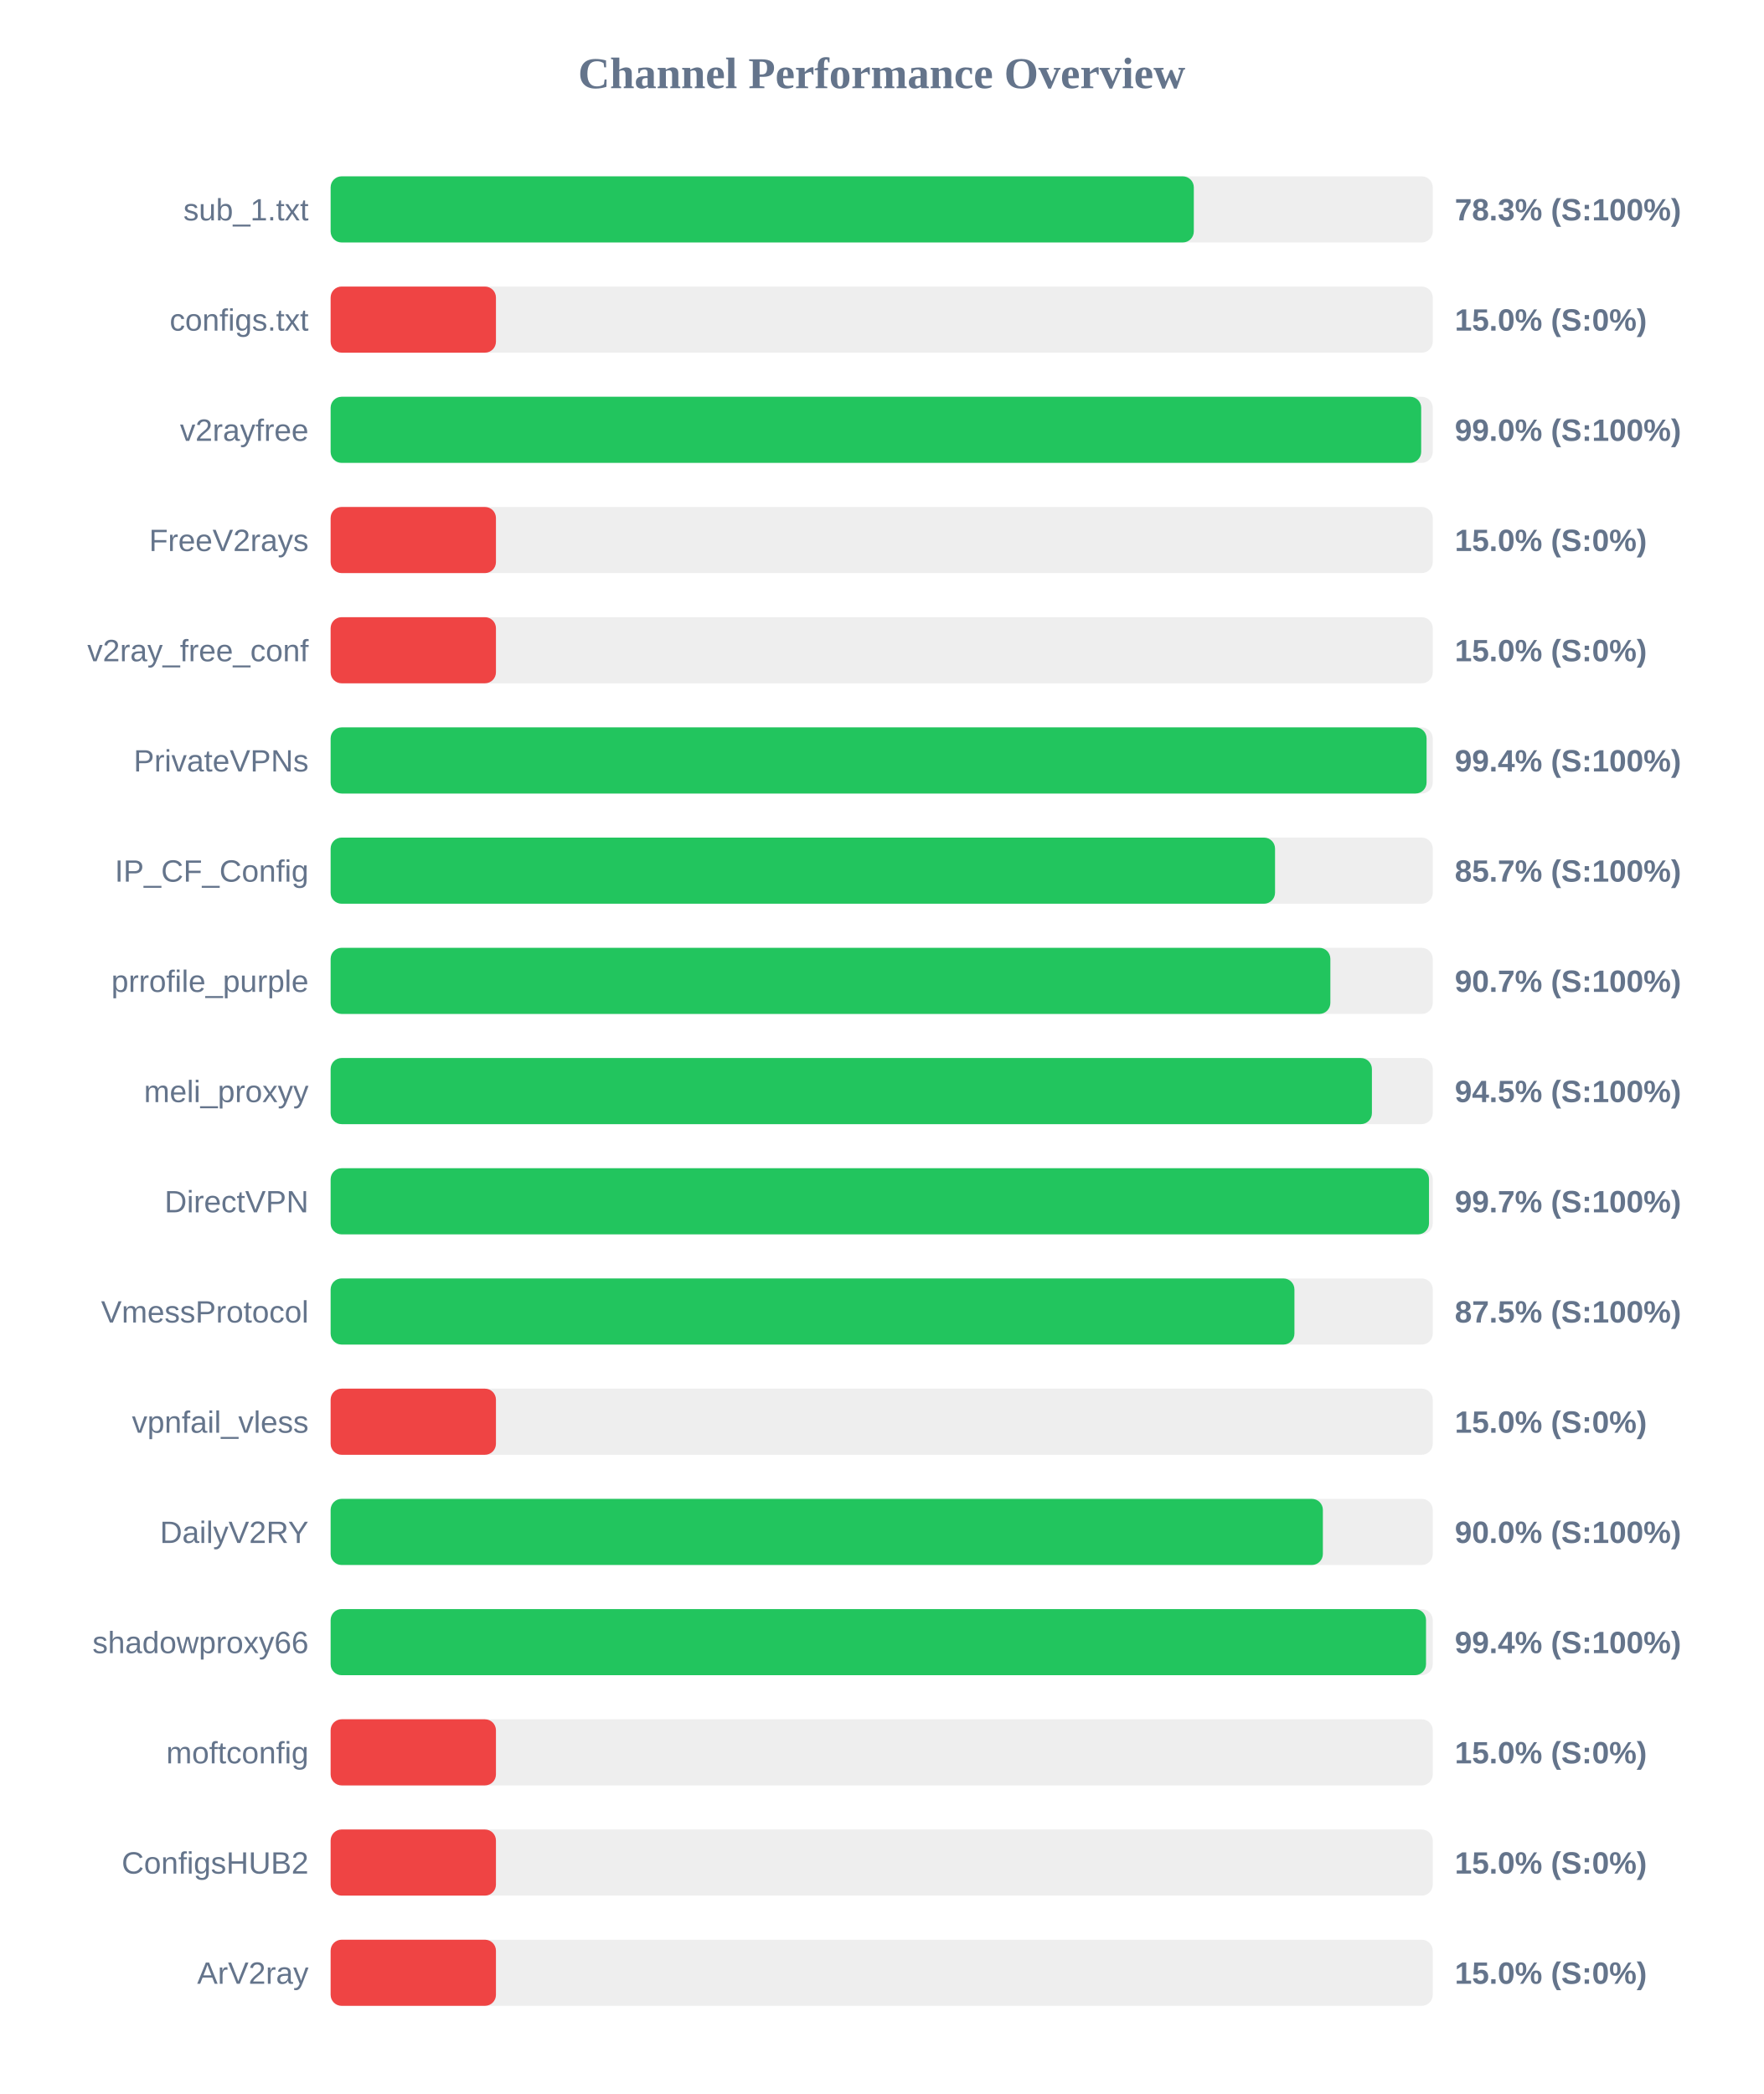
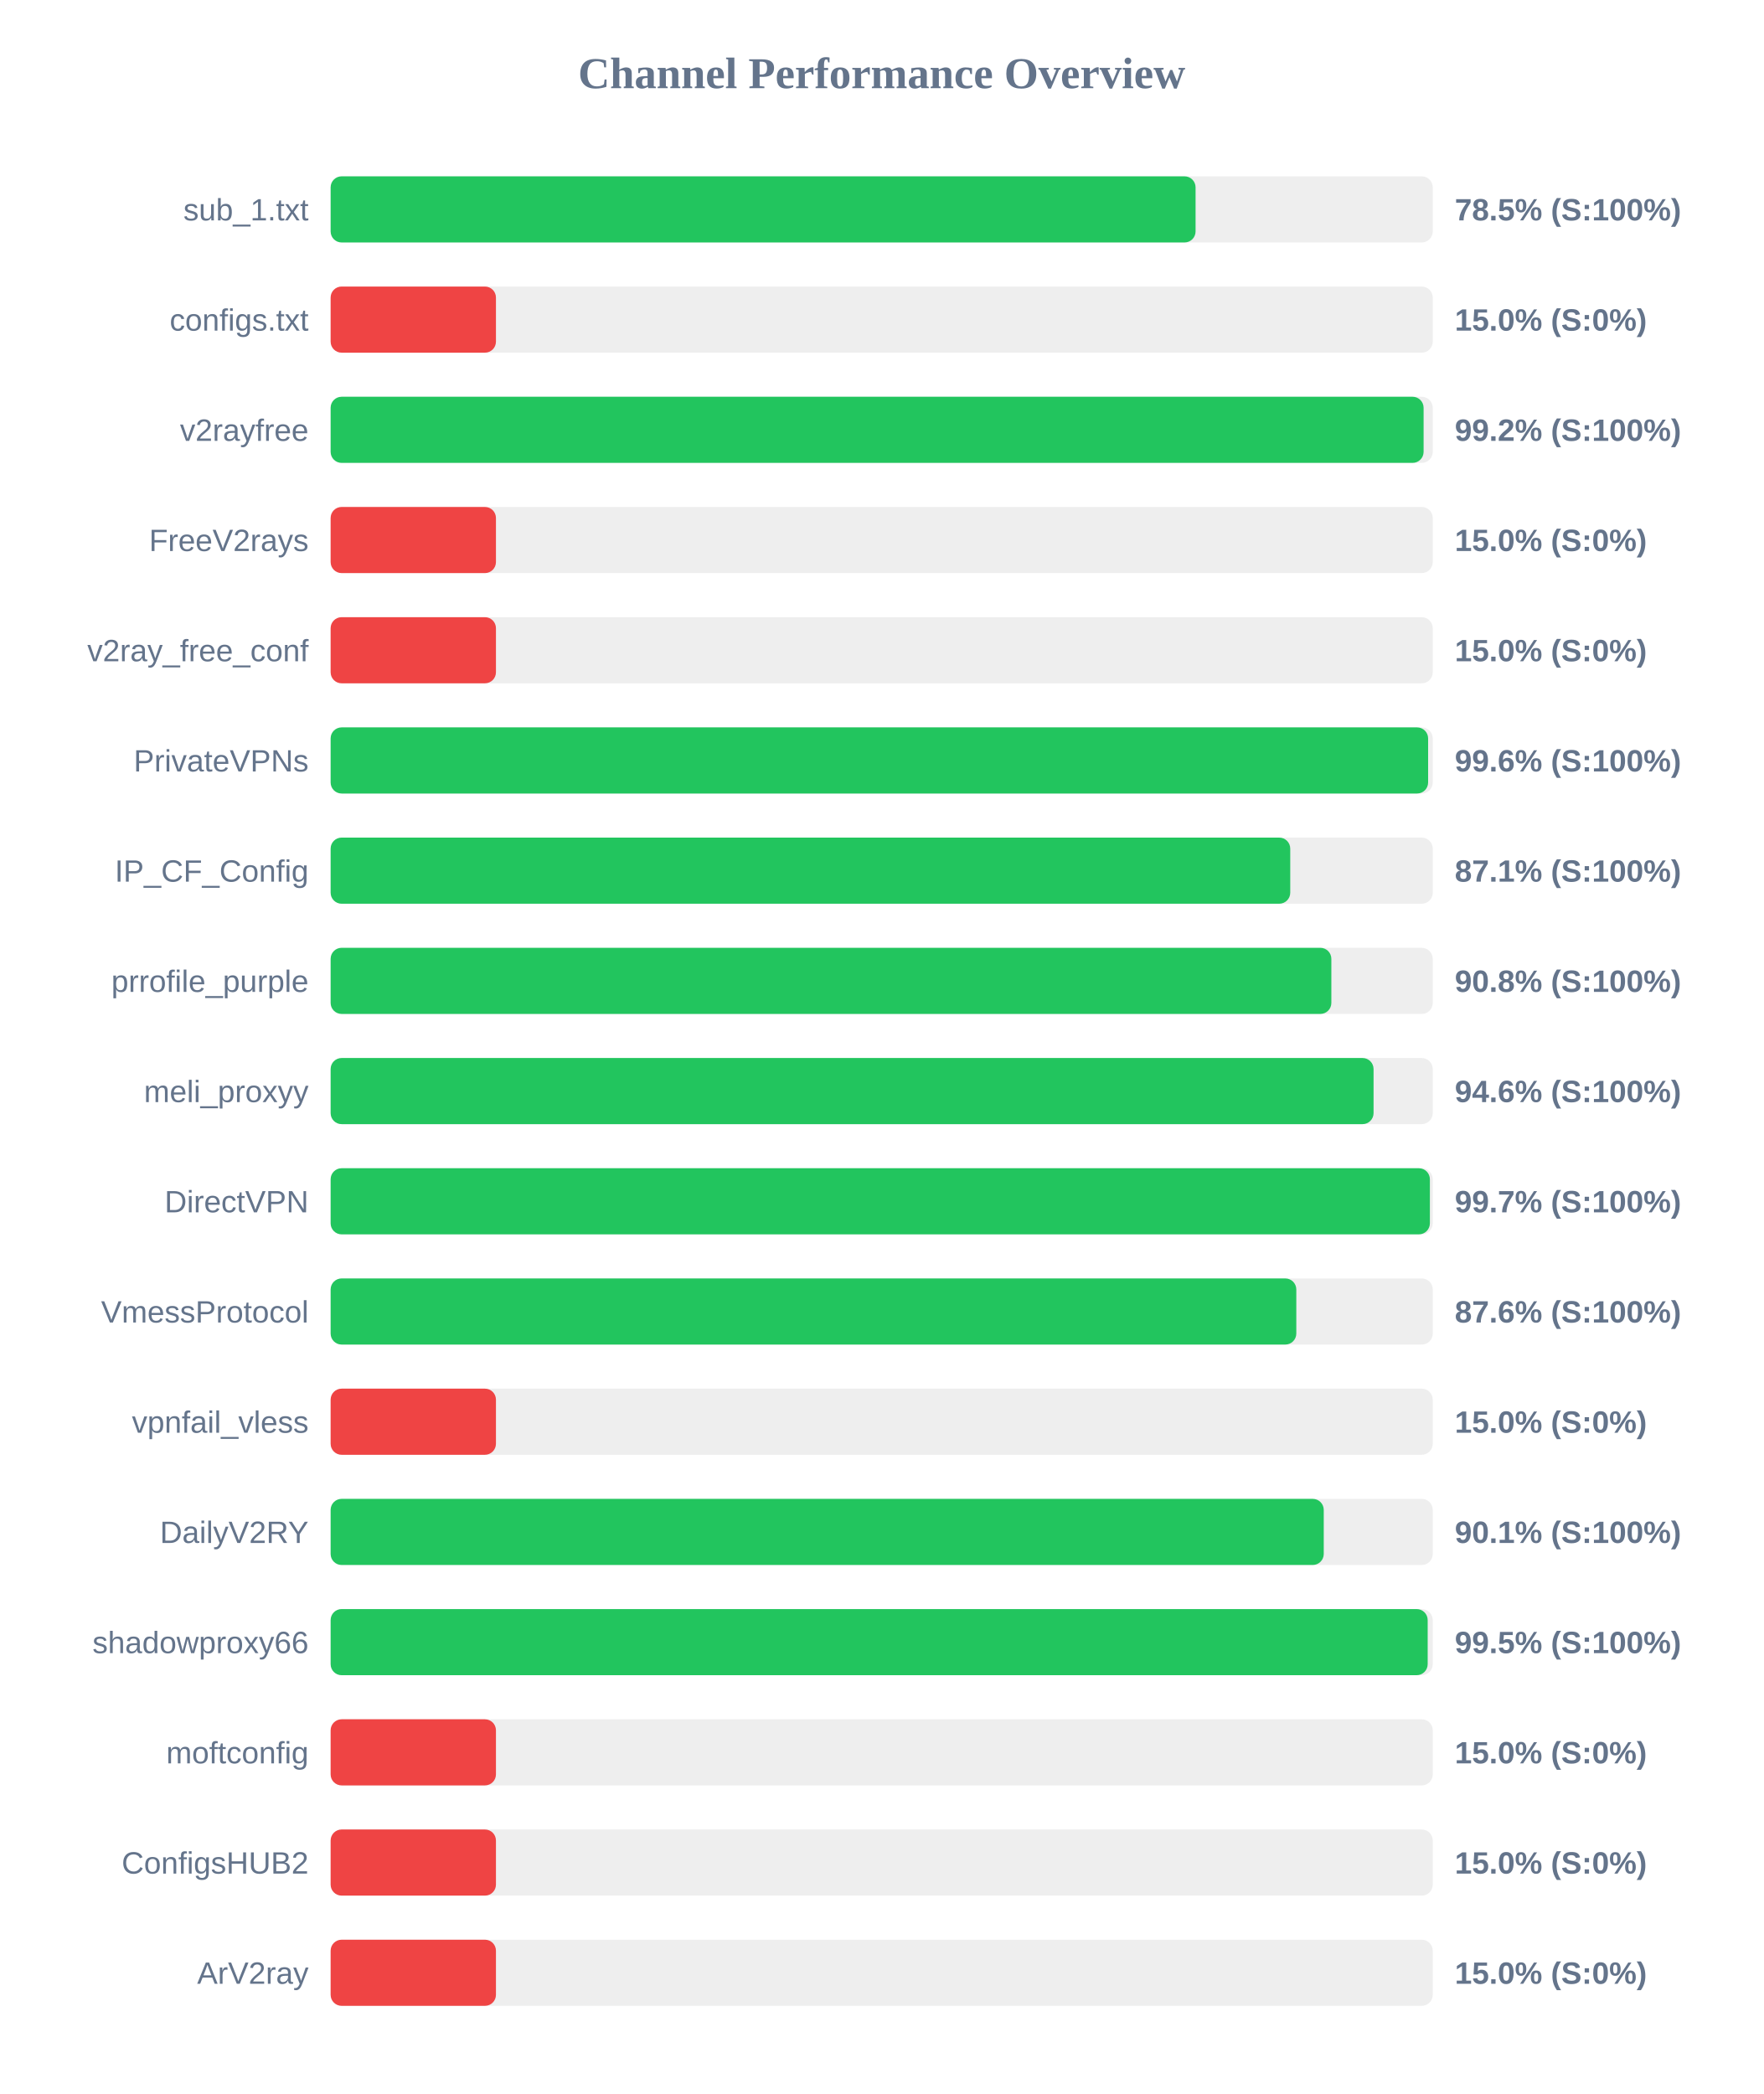
<svg xmlns="http://www.w3.org/2000/svg" width="800" height="950" version="1.1">
  <style>
        .row { font: 14px Arial; fill: #64748b; }
        .score { font: bold 14px Arial; fill: #64748b; }
    </style>
  <text x="400" y="40" text-anchor="middle" font-size="20px" font-weight="bold" fill="#64748b">Channel Performance Overview</text>
  <rect x="150" y="80" width="500" height="30" fill="#eee" rx="5" />
-   <rect x="150" y="80" width="391.6" height="30" fill="#22c55e" rx="5" />
+   <rect x="150" y="80" width="392.4" height="30" fill="#22c55e" rx="5" />
  <text x="140" y="100" text-anchor="end" class="row">sub_1.txt</text>
-   <text x="660" y="100" text-anchor="start" class="score">78.3% (S:100%)</text>
+   <text x="660" y="100" text-anchor="start" class="score">78.5% (S:100%)</text>
  <rect x="150" y="130" width="500" height="30" fill="#eee" rx="5" />
  <rect x="150" y="130" width="75.0" height="30" fill="#ef4444" rx="5" />
  <text x="140" y="150" text-anchor="end" class="row">configs.txt</text>
  <text x="660" y="150" text-anchor="start" class="score">15.0% (S:0%)</text>
  <rect x="150" y="180" width="500" height="30" fill="#eee" rx="5" />
-   <rect x="150" y="180" width="494.75" height="30" fill="#22c55e" rx="5" />
+   <rect x="150" y="180" width="495.85" height="30" fill="#22c55e" rx="5" />
  <text x="140" y="200" text-anchor="end" class="row">v2rayfree</text>
-   <text x="660" y="200" text-anchor="start" class="score">99.0% (S:100%)</text>
+   <text x="660" y="200" text-anchor="start" class="score">99.2% (S:100%)</text>
  <rect x="150" y="230" width="500" height="30" fill="#eee" rx="5" />
  <rect x="150" y="230" width="75.0" height="30" fill="#ef4444" rx="5" />
  <text x="140" y="250" text-anchor="end" class="row">FreeV2rays</text>
  <text x="660" y="250" text-anchor="start" class="score">15.0% (S:0%)</text>
  <rect x="150" y="280" width="500" height="30" fill="#eee" rx="5" />
  <rect x="150" y="280" width="75.0" height="30" fill="#ef4444" rx="5" />
  <text x="140" y="300" text-anchor="end" class="row">v2ray_free_conf</text>
  <text x="660" y="300" text-anchor="start" class="score">15.0% (S:0%)</text>
  <rect x="150" y="330" width="500" height="30" fill="#eee" rx="5" />
-   <rect x="150" y="330" width="497.2" height="30" fill="#22c55e" rx="5" />
+   <rect x="150" y="330" width="497.9" height="30" fill="#22c55e" rx="5" />
  <text x="140" y="350" text-anchor="end" class="row">PrivateVPNs</text>
-   <text x="660" y="350" text-anchor="start" class="score">99.4% (S:100%)</text>
+   <text x="660" y="350" text-anchor="start" class="score">99.6% (S:100%)</text>
  <rect x="150" y="380" width="500" height="30" fill="#eee" rx="5" />
-   <rect x="150" y="380" width="428.45" height="30" fill="#22c55e" rx="5" />
+   <rect x="150" y="380" width="435.35" height="30" fill="#22c55e" rx="5" />
  <text x="140" y="400" text-anchor="end" class="row">IP_CF_Config</text>
-   <text x="660" y="400" text-anchor="start" class="score">85.7% (S:100%)</text>
+   <text x="660" y="400" text-anchor="start" class="score">87.1% (S:100%)</text>
  <rect x="150" y="430" width="500" height="30" fill="#eee" rx="5" />
-   <rect x="150" y="430" width="453.55" height="30" fill="#22c55e" rx="5" />
+   <rect x="150" y="430" width="454.0" height="30" fill="#22c55e" rx="5" />
  <text x="140" y="450" text-anchor="end" class="row">prrofile_purple</text>
-   <text x="660" y="450" text-anchor="start" class="score">90.7% (S:100%)</text>
+   <text x="660" y="450" text-anchor="start" class="score">90.8% (S:100%)</text>
  <rect x="150" y="480" width="500" height="30" fill="#eee" rx="5" />
-   <rect x="150" y="480" width="472.4" height="30" fill="#22c55e" rx="5" />
+   <rect x="150" y="480" width="473.15" height="30" fill="#22c55e" rx="5" />
  <text x="140" y="500" text-anchor="end" class="row">meli_proxyy</text>
-   <text x="660" y="500" text-anchor="start" class="score">94.5% (S:100%)</text>
+   <text x="660" y="500" text-anchor="start" class="score">94.6% (S:100%)</text>
  <rect x="150" y="530" width="500" height="30" fill="#eee" rx="5" />
-   <rect x="150" y="530" width="498.3" height="30" fill="#22c55e" rx="5" />
+   <rect x="150" y="530" width="498.7" height="30" fill="#22c55e" rx="5" />
  <text x="140" y="550" text-anchor="end" class="row">DirectVPN</text>
  <text x="660" y="550" text-anchor="start" class="score">99.7% (S:100%)</text>
  <rect x="150" y="580" width="500" height="30" fill="#eee" rx="5" />
-   <rect x="150" y="580" width="437.25" height="30" fill="#22c55e" rx="5" />
+   <rect x="150" y="580" width="438.1" height="30" fill="#22c55e" rx="5" />
  <text x="140" y="600" text-anchor="end" class="row">VmessProtocol</text>
-   <text x="660" y="600" text-anchor="start" class="score">87.5% (S:100%)</text>
+   <text x="660" y="600" text-anchor="start" class="score">87.6% (S:100%)</text>
  <rect x="150" y="630" width="500" height="30" fill="#eee" rx="5" />
  <rect x="150" y="630" width="75.0" height="30" fill="#ef4444" rx="5" />
  <text x="140" y="650" text-anchor="end" class="row">vpnfail_vless</text>
  <text x="660" y="650" text-anchor="start" class="score">15.0% (S:0%)</text>
  <rect x="150" y="680" width="500" height="30" fill="#eee" rx="5" />
-   <rect x="150" y="680" width="450.15" height="30" fill="#22c55e" rx="5" />
+   <rect x="150" y="680" width="450.55" height="30" fill="#22c55e" rx="5" />
  <text x="140" y="700" text-anchor="end" class="row">DailyV2RY</text>
-   <text x="660" y="700" text-anchor="start" class="score">90.0% (S:100%)</text>
+   <text x="660" y="700" text-anchor="start" class="score">90.1% (S:100%)</text>
  <rect x="150" y="730" width="500" height="30" fill="#eee" rx="5" />
-   <rect x="150" y="730" width="496.95" height="30" fill="#22c55e" rx="5" />
+   <rect x="150" y="730" width="497.7" height="30" fill="#22c55e" rx="5" />
  <text x="140" y="750" text-anchor="end" class="row">shadowproxy66</text>
-   <text x="660" y="750" text-anchor="start" class="score">99.4% (S:100%)</text>
+   <text x="660" y="750" text-anchor="start" class="score">99.5% (S:100%)</text>
  <rect x="150" y="780" width="500" height="30" fill="#eee" rx="5" />
  <rect x="150" y="780" width="75.0" height="30" fill="#ef4444" rx="5" />
  <text x="140" y="800" text-anchor="end" class="row">moftconfig</text>
  <text x="660" y="800" text-anchor="start" class="score">15.0% (S:0%)</text>
  <rect x="150" y="830" width="500" height="30" fill="#eee" rx="5" />
  <rect x="150" y="830" width="75.0" height="30" fill="#ef4444" rx="5" />
  <text x="140" y="850" text-anchor="end" class="row">ConfigsHUB2</text>
  <text x="660" y="850" text-anchor="start" class="score">15.0% (S:0%)</text>
  <rect x="150" y="880" width="500" height="30" fill="#eee" rx="5" />
  <rect x="150" y="880" width="75.0" height="30" fill="#ef4444" rx="5" />
  <text x="140" y="900" text-anchor="end" class="row">ArV2ray</text>
  <text x="660" y="900" text-anchor="start" class="score">15.0% (S:0%)</text>
</svg>
